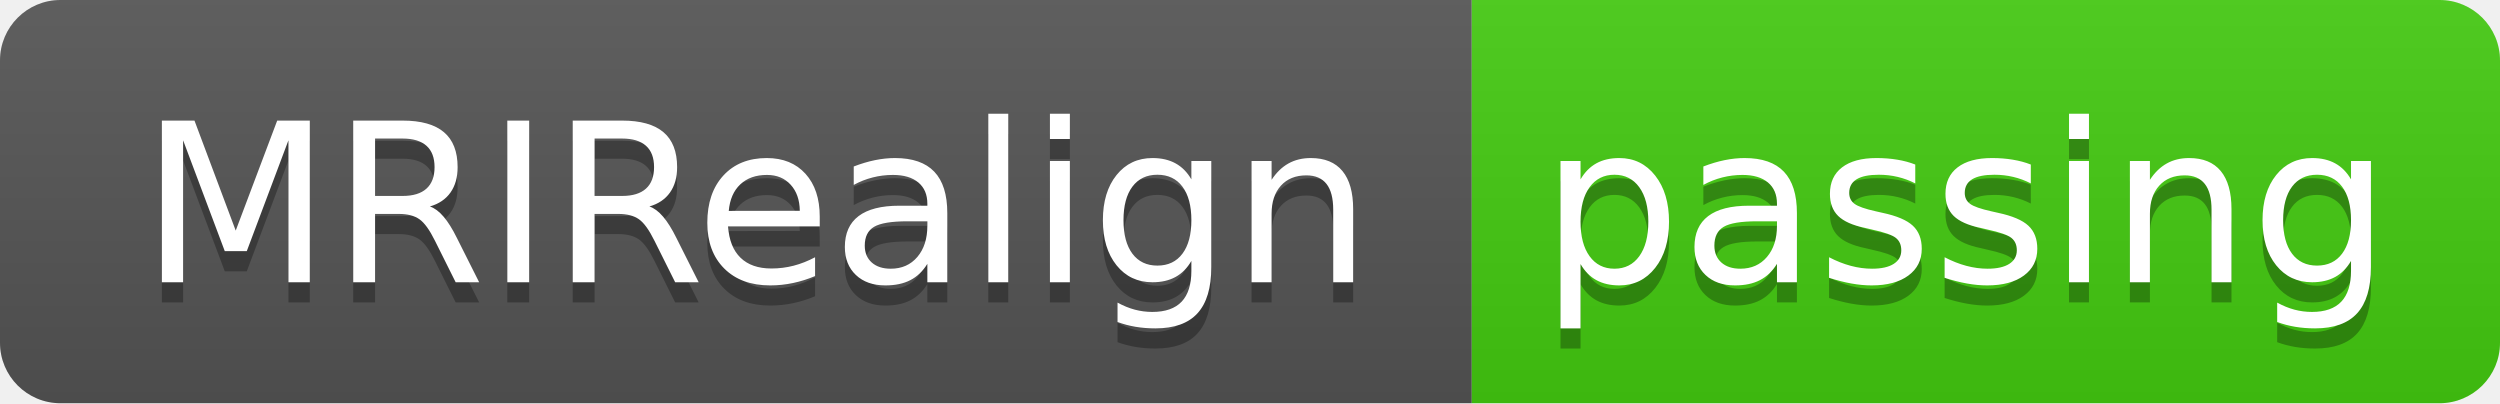
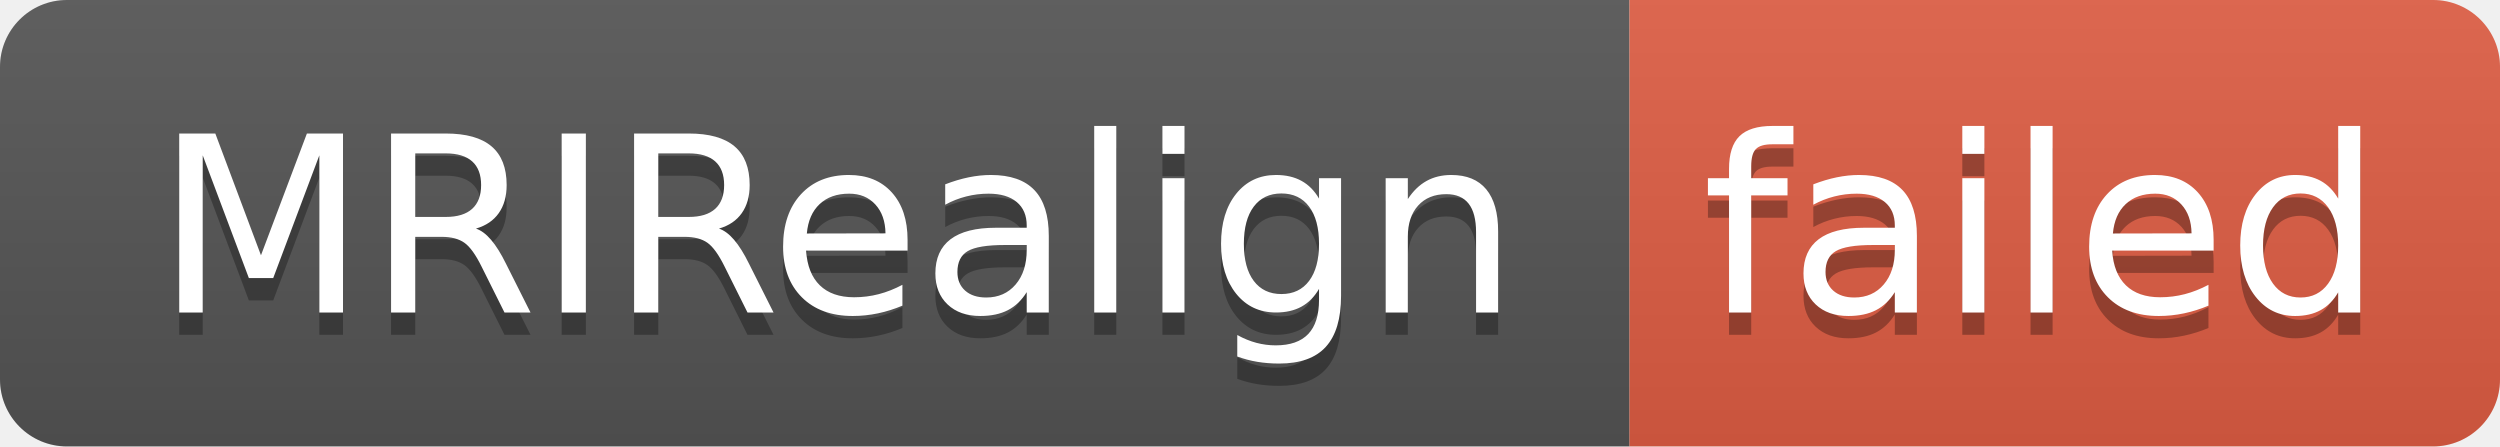
- <svg xmlns="http://www.w3.org/2000/svg" width="124" height="20" role="img" aria-label="MRIRealign: passing">
+ <svg xmlns="http://www.w3.org/2000/svg" width="112" height="20" role="img" aria-label="MRIRealign: failed">
  <linearGradient id="s" x2="0" y2="100%">
    <stop offset="0" stop-color="#bbb" stop-opacity=".1" />
    <stop offset="1" stop-opacity=".1" />
  </linearGradient>
  <clipPath id="r">
-     <rect width="124" height="20" rx="3" fill="#fff" />
+     <rect width="112" height="20" rx="3" fill="#fff" />
  </clipPath>
  <g clip-path="url(#r)">
    <rect width="73" height="20" fill="#555" />
-     <rect x="73" width="51" height="20" fill="#4c1" />
-     <rect width="124" height="20" fill="url(#s)" />
+     <rect x="73" width="39" height="20" fill="#e05d44" />
+     <rect width="112" height="20" fill="url(#s)" />
  </g>
  <g fill="#fff" text-anchor="middle" font-family="Verdana,Geneva,DejaVu Sans,sans-serif" text-rendering="geometricPrecision" font-size="110">
    <text aria-hidden="true" x="375" y="150" fill="#010101" fill-opacity=".3" transform="scale(.1)" textLength="630">MRIRealign</text>
    <text x="375" y="140" transform="scale(.1)" fill="#fff" textLength="630">MRIRealign</text>
-     <text aria-hidden="true" x="975" y="150" fill="#010101" fill-opacity=".3" transform="scale(.1)" textLength="410">passing</text>
-     <text x="975" y="140" transform="scale(.1)" fill="#fff" textLength="410">passing</text>
+     <text aria-hidden="true" x="915" y="150" fill="#010101" fill-opacity=".3" transform="scale(.1)" textLength="290">failed</text>
+     <text x="915" y="140" transform="scale(.1)" fill="#fff" textLength="290">failed</text>
  </g>
</svg>
